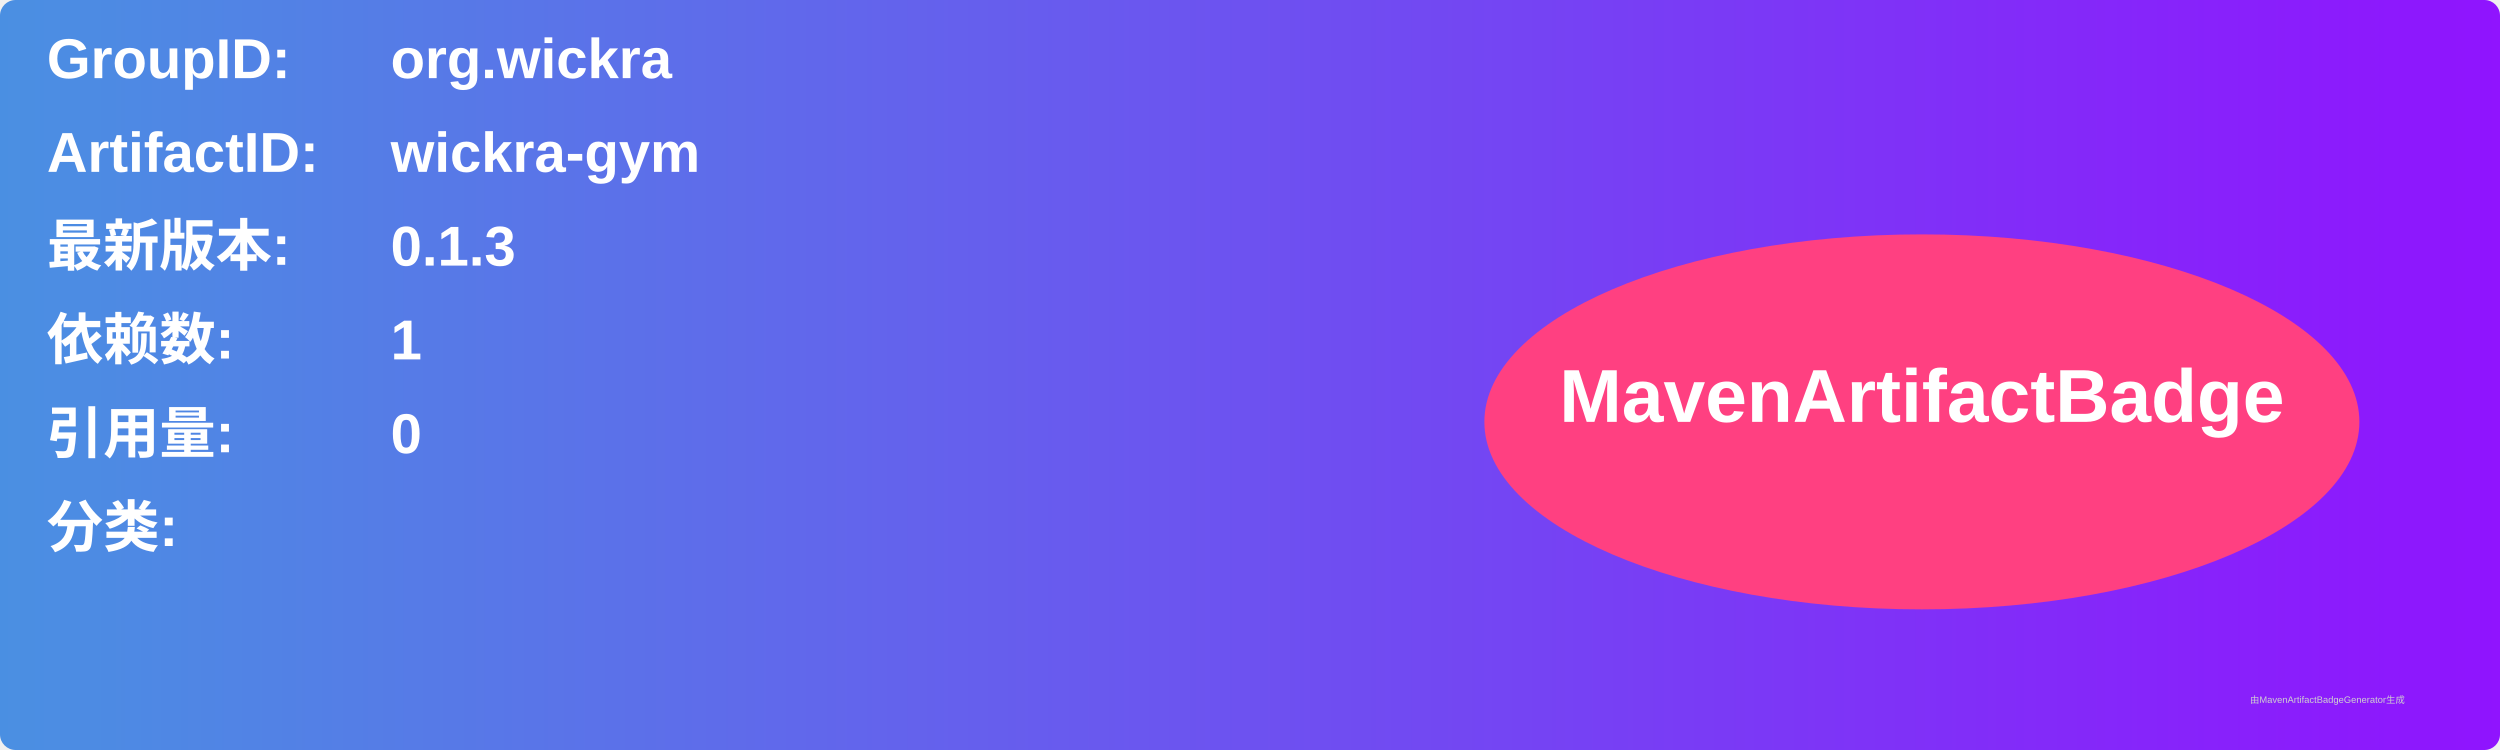
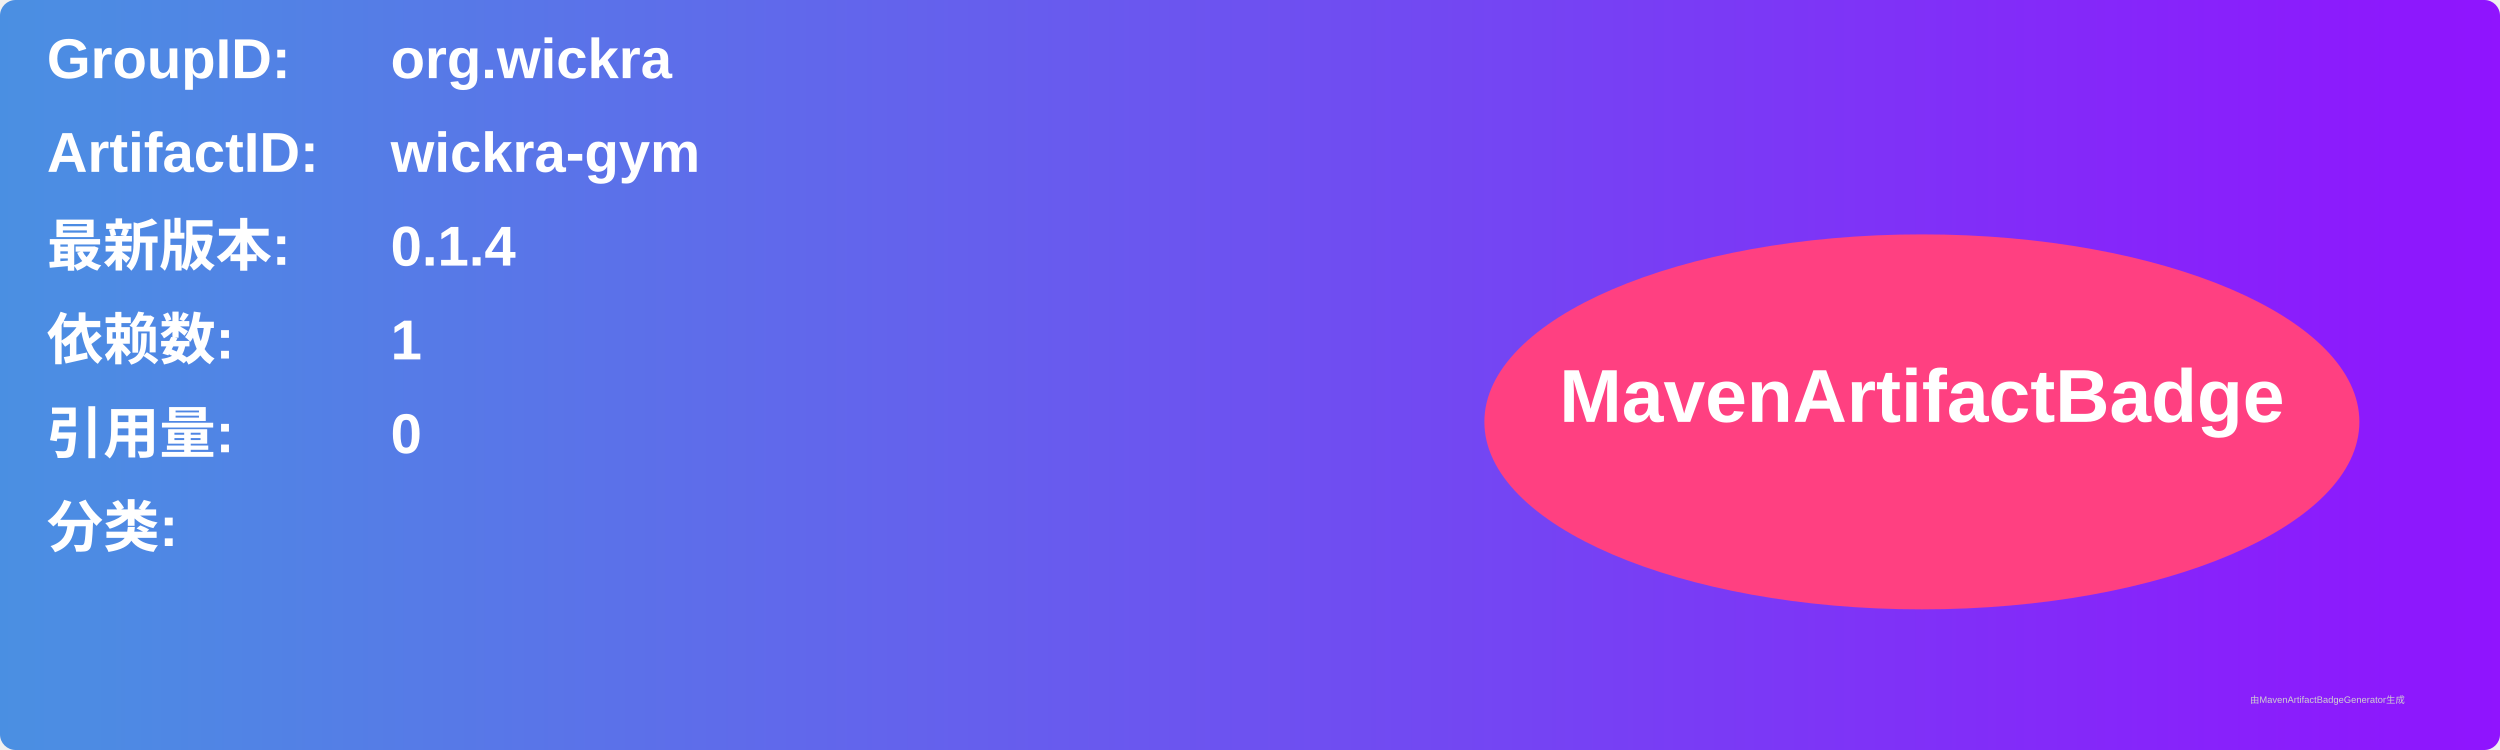
<svg xmlns="http://www.w3.org/2000/svg" width="800" height="240" viewBox="0 0 800 240">
  <linearGradient id="grad" x1="0%" y1="0%" x2="100%" y2="0%">
    <stop offset="0%" stop-color="#4a90e2" />
    <stop offset="100%" stop-color="#9013fe" />
  </linearGradient>
  <rect width="100%" height="100%" rx="5" ry="5" fill="url(#grad)" />
  <g transform="translate(15, 15)">
    <text x="0" y="10" font-family="Arial" font-size="18" fill="white" font-weight="bold" width="260">GroupID:</text>
    <text x="110" y="10" font-family="Arial" font-size="18" fill="white" font-weight="bold" width="460">org.wickra</text>
    <text x="0" y="40" font-family="Arial" font-size="18" fill="white" font-weight="bold" width="260">ArtifactID:</text>
    <text x="110" y="40" font-family="Arial" font-size="18" fill="white" font-weight="bold" width="460">wickra-gym</text>
    <text x="0" y="70" font-family="Arial" font-size="18" fill="white" font-weight="bold">最新版本:</text>
    <text x="110" y="70" font-family="Arial" font-size="18" fill="white" font-weight="bold">
-       <tspan font-weight="bold">0.1.3</tspan>
+       <tspan font-weight="bold">0.1.4</tspan>
    </text>
    <text x="0" y="100" font-family="Arial" font-size="18" fill="white" font-weight="bold">依赖数: </text>
    <text x="110" y="100" font-family="Arial" font-size="18" fill="white">
      <tspan font-weight="bold">1</tspan>
    </text>
    <text x="0" y="130" font-family="Arial" font-size="18" fill="white" font-weight="bold">引用量: </text>
    <text x="110" y="130" font-family="Arial" font-size="18" fill="white">
      <tspan font-weight="bold">0</tspan>
    </text>
    <text x="0" y="160" font-family="Arial" font-size="18" fill="white" font-weight="bold">分类:</text>
    <text x="10" y="190" font-family="Arial" font-size="10" fill="white">
      <tspan font-weight="bold" />
    </text>
    <ellipse cx="600" cy="120" rx="140" ry="60" fill="#ff4081" />
    <text x="600" y="120" text-anchor="middle" font-family="Arial" font-size="24" fill="white" font-weight="bold">MavenArtifactBadge</text>
  </g>
  <text x="720" y="225" font-family="Arial" font-size="3" fill="#d0d0d0">由MavenArtifactBadgeGenerator生成</text>
</svg>
